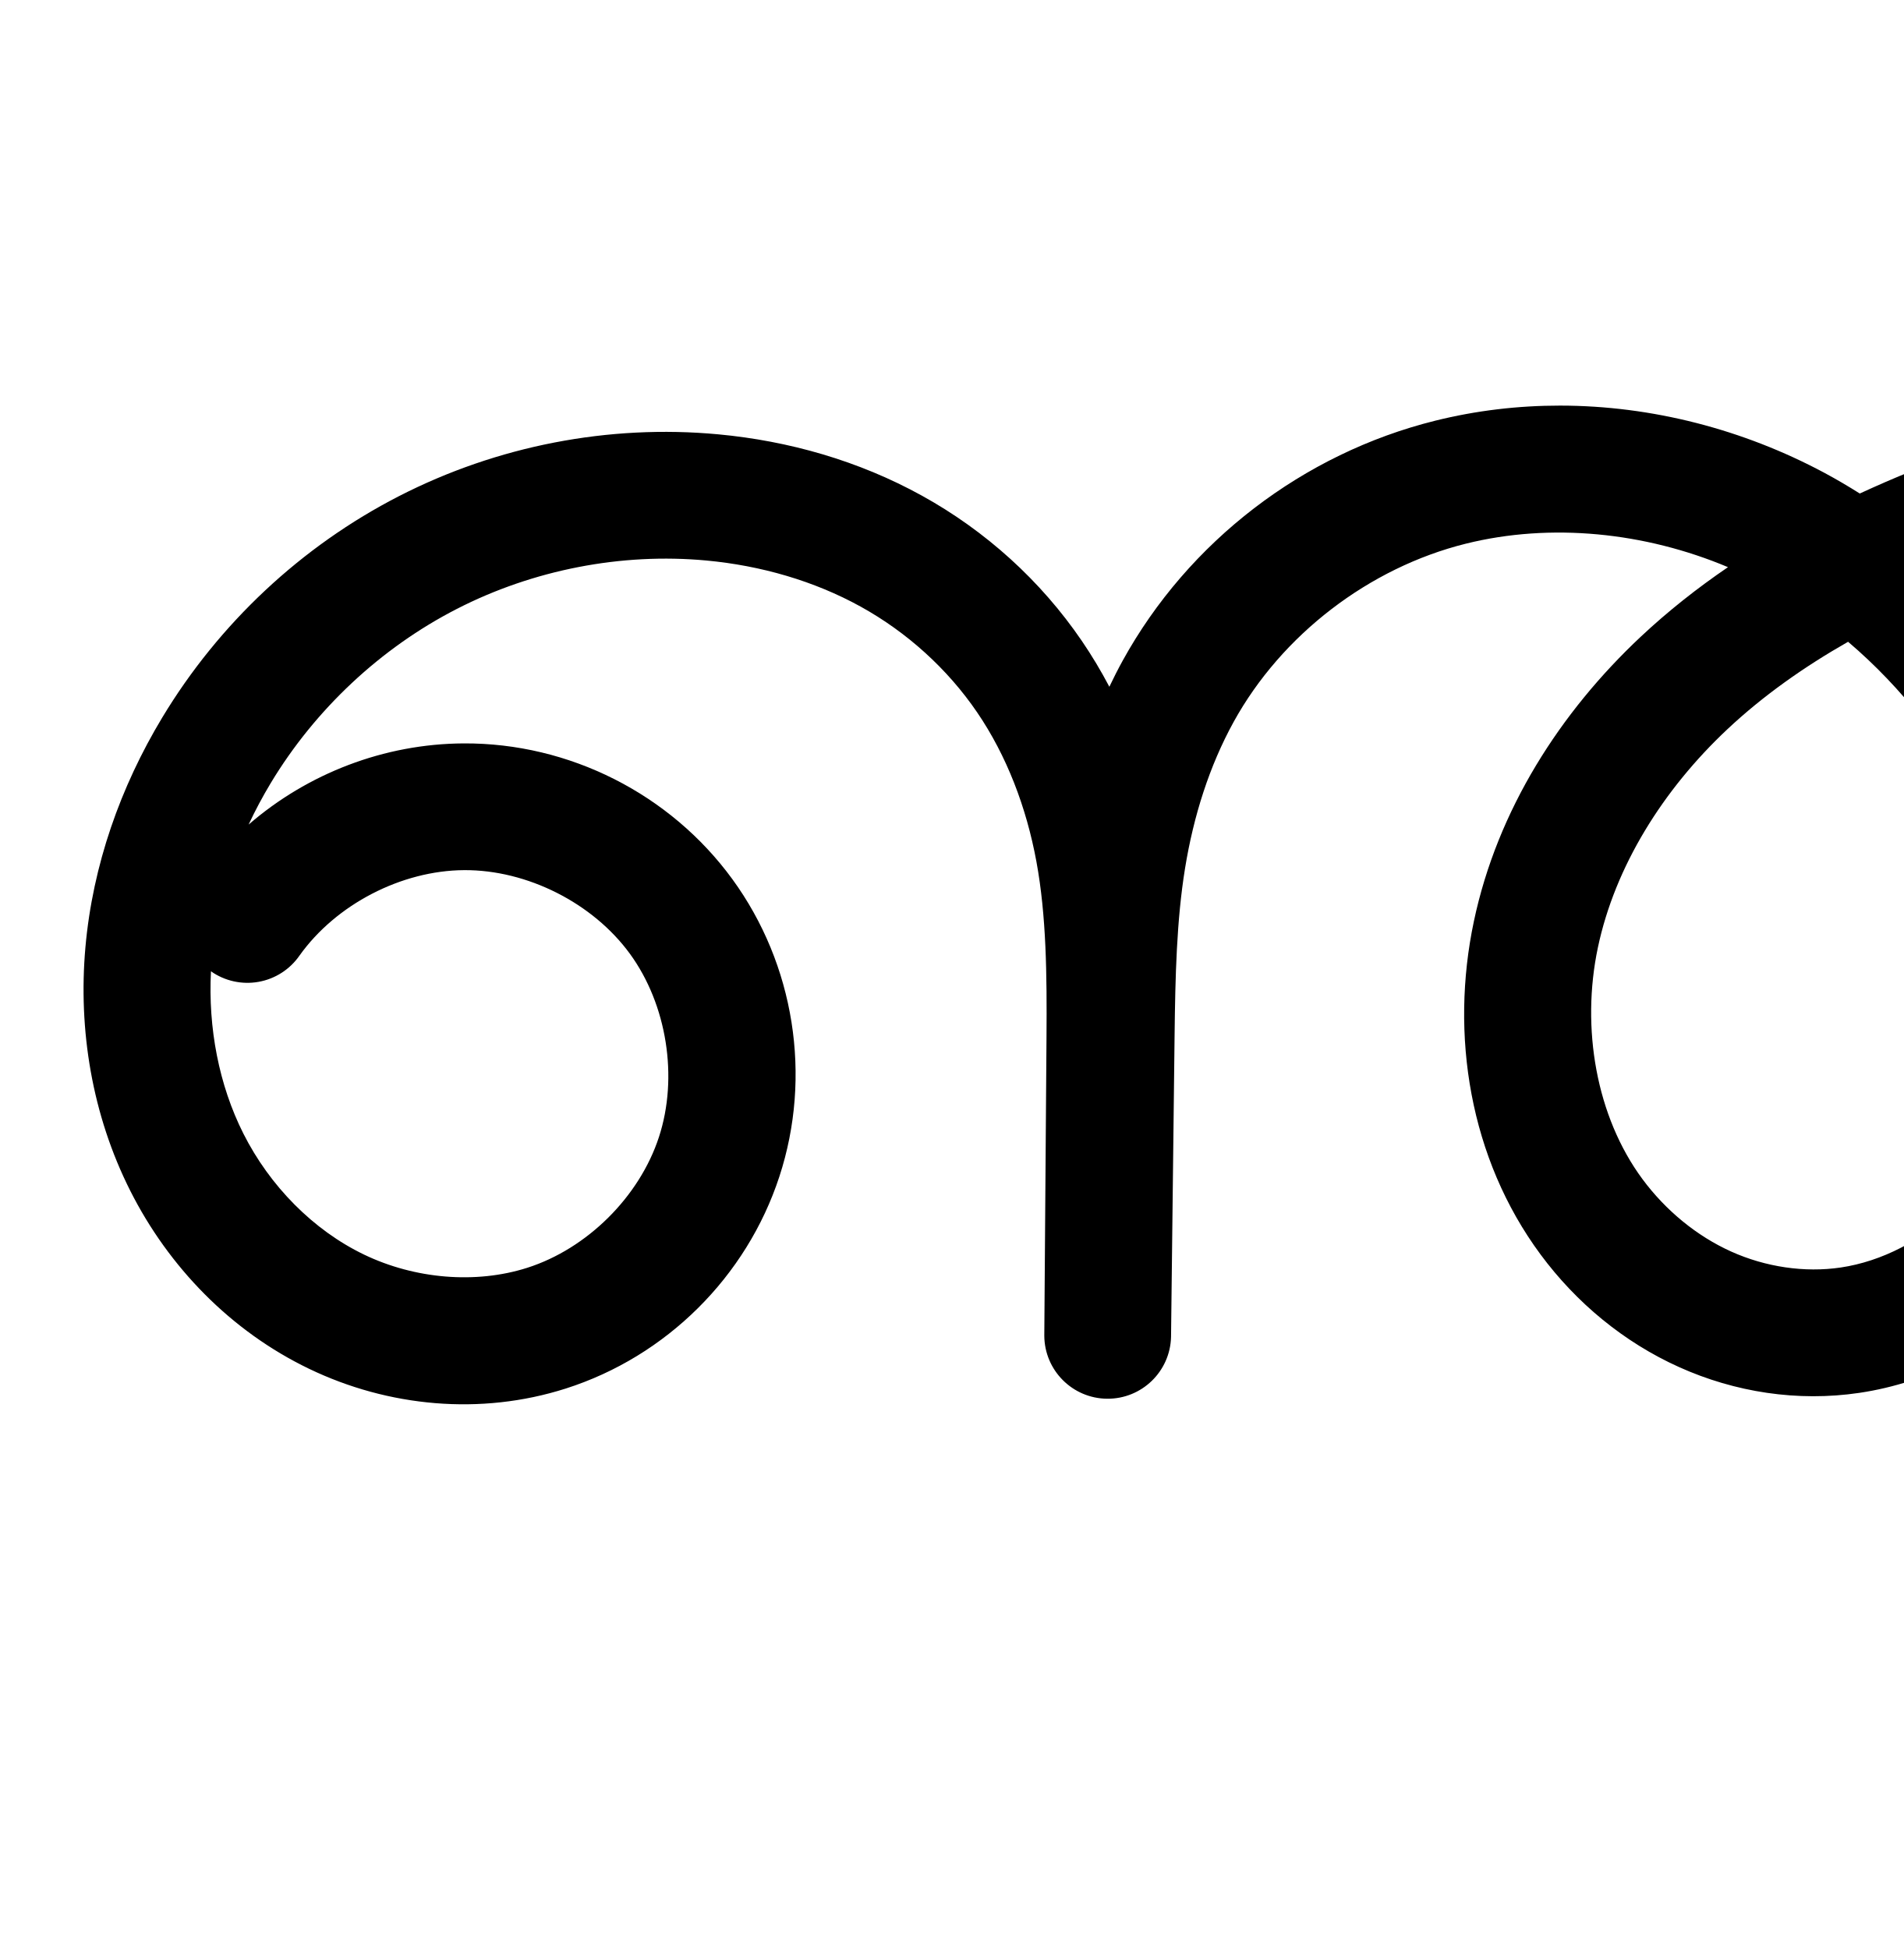
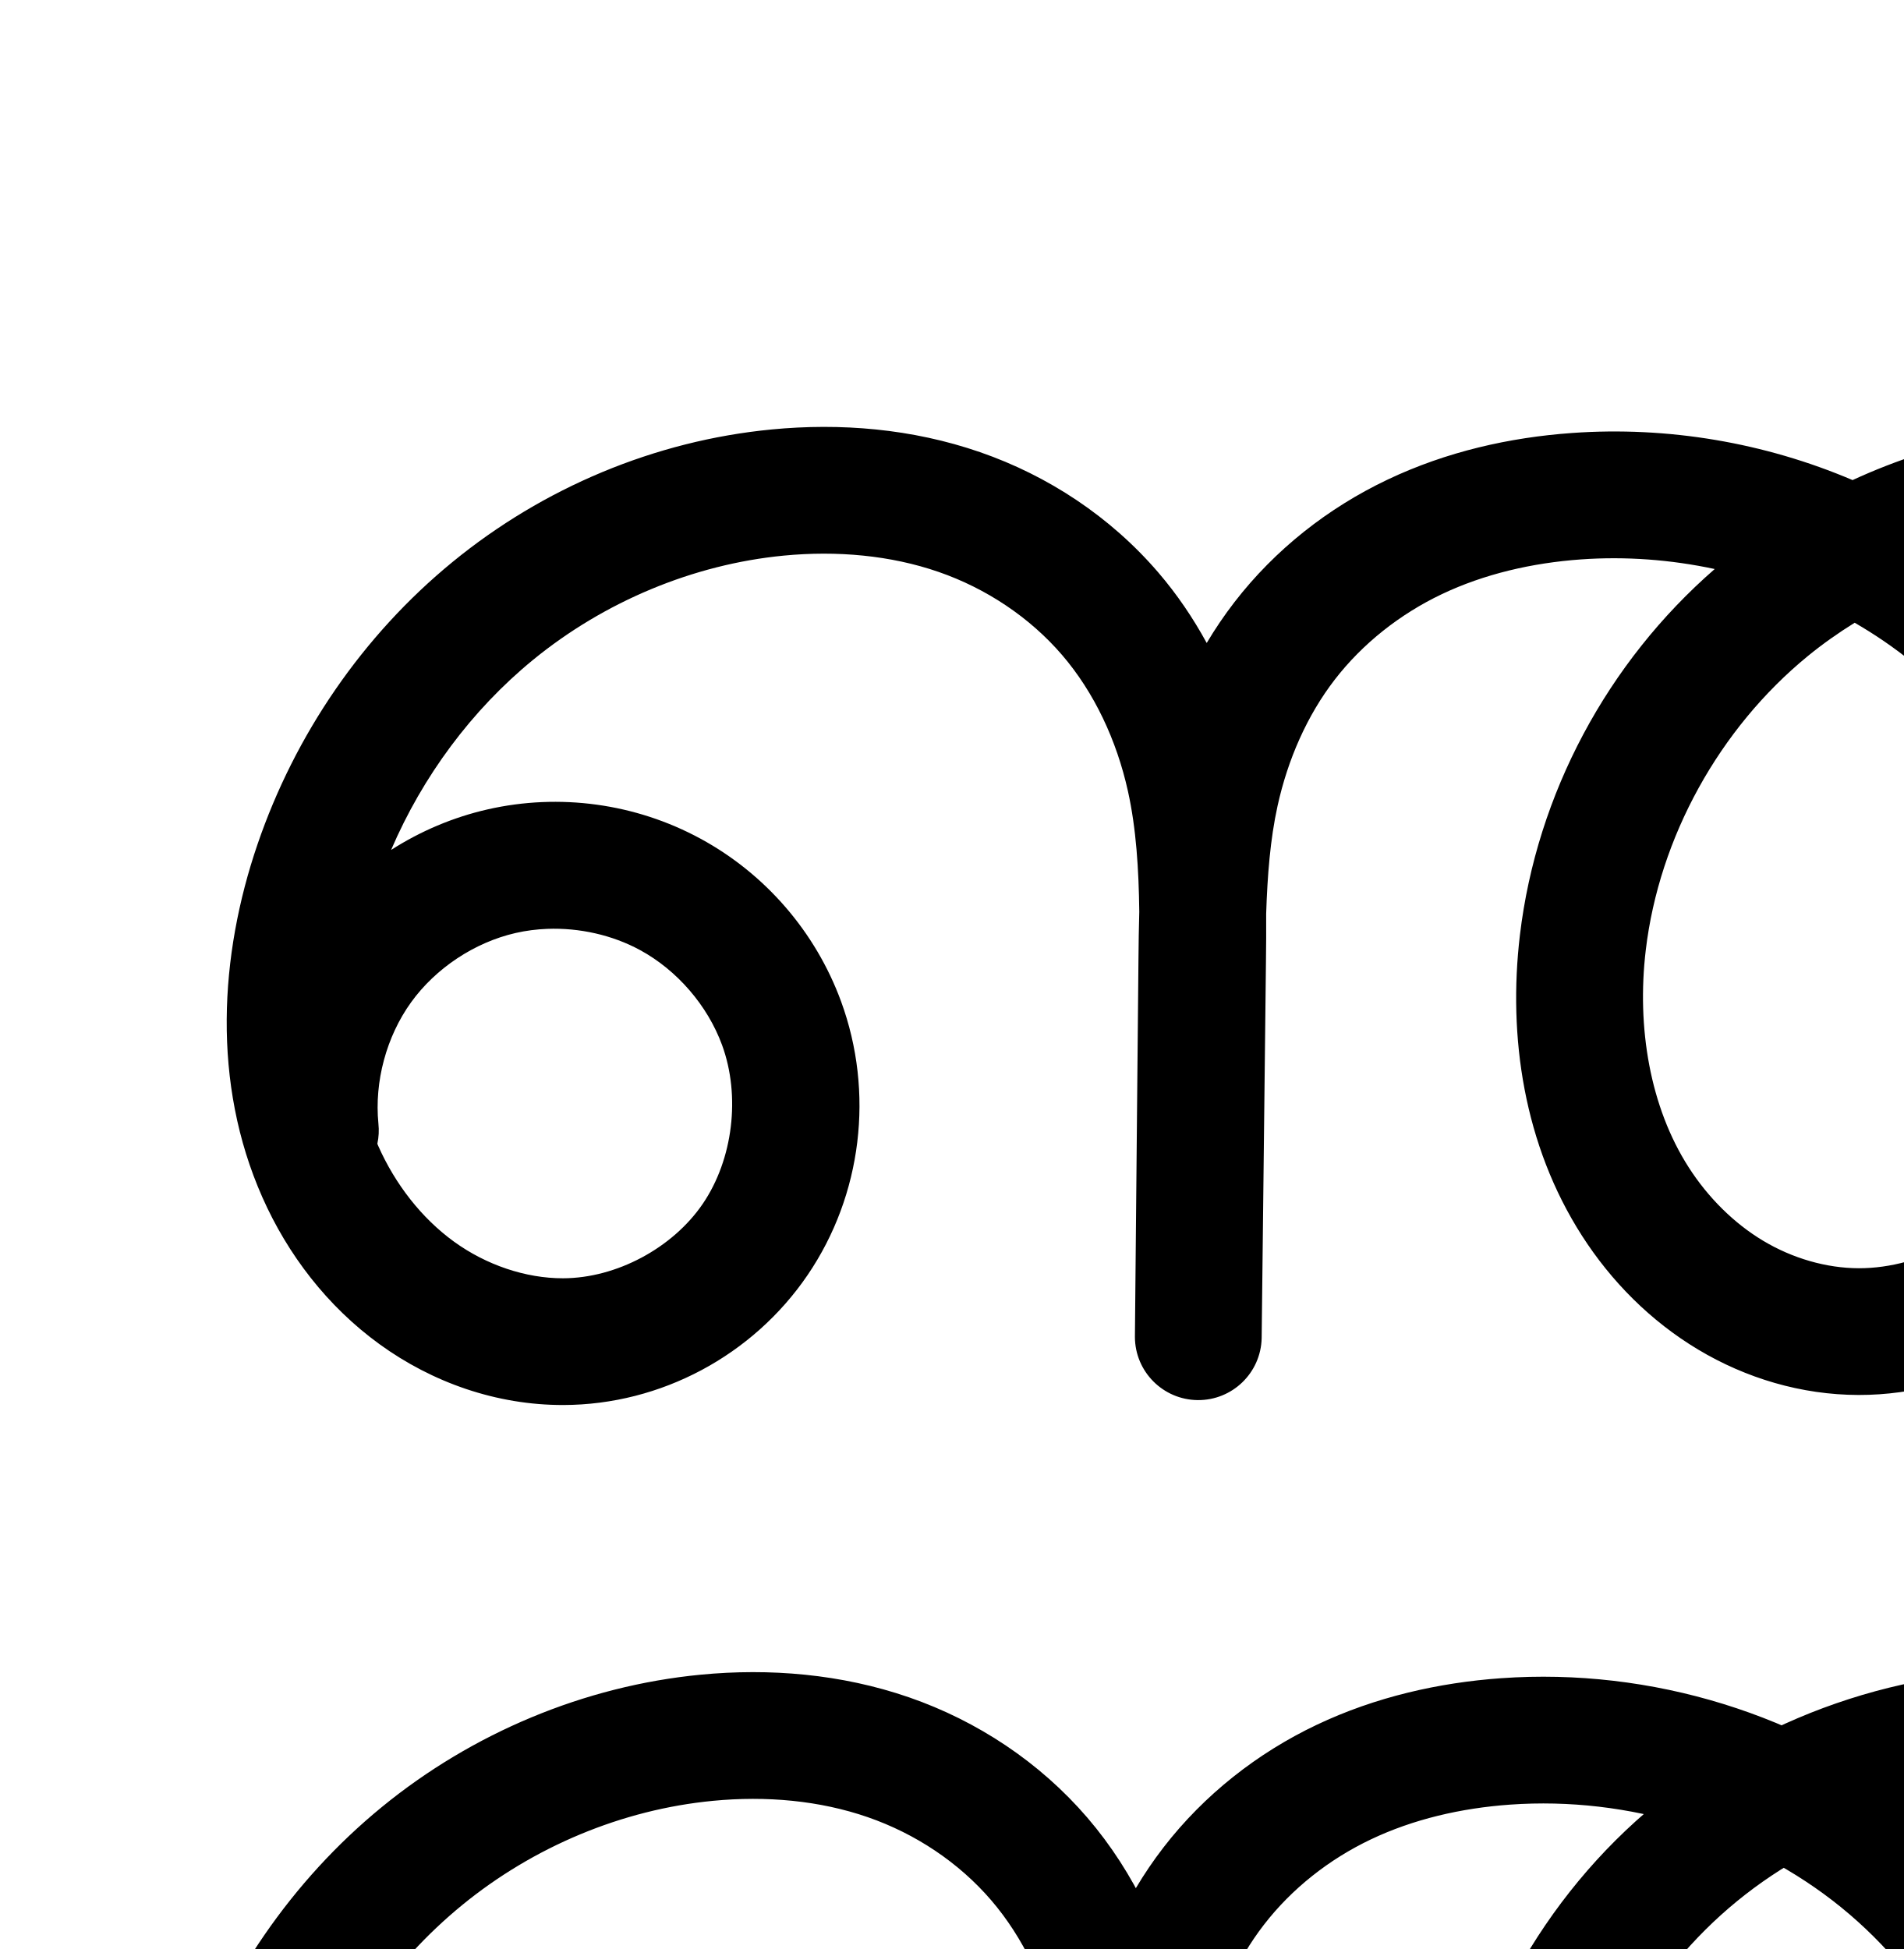
<svg xmlns="http://www.w3.org/2000/svg" width="2000" height="2048" id="svg2992" version="1.1">
  <defs id="defs5498">
    </defs>
  <g id="layer1" transform="translate(0,1048)">
-     <path style="fill:none;fill-rule:evenodd;stroke:#000000;stroke-width:133.174;stroke-linecap:round;stroke-linejoin:round;stroke-miterlimit:4;stroke-dasharray:none;stroke-opacity:1" d="m -606.459,340.223 c 109.344,-26.66 206.903,-98.623 264.658,-195.221 57.755,-96.598 74.97,-216.598 46.7,-325.537 -18.058,-69.587 -53.934,-134.234 -101.972,-187.72 -48.039,-53.486 -108.068,-95.862 -173.766,-125.054 -131.396,-58.385 -283.217,-62.851 -422.44,-26.927 -110.565,28.529 -215.649,82.605 -296.839,162.898 -81.19,80.292 -137.296,187.605 -147.909,301.297 -10.613,113.693 26.597,232.782 106.524,314.331 39.964,40.774 89.933,71.868 144.523,88.591 54.59,16.723 113.714,18.915 169.122,5.147 56.963,-14.155 109.435,-45.031 150.687,-86.786 41.252,-41.755 71.328,-94.173 88.194,-150.393 33.732,-112.44 13.412,-237.416 -43.304,-340.197 -50.039,-90.682 -127.193,-165.43 -217.079,-216.885 -89.886,-51.455 -192.15,-79.985 -295.452,-87.458 -72.572,-5.25 -146.444,-0.054 -215.95,21.465 -69.506,21.519 -134.088,59.811 -184.327,112.444 -50.239,52.633 -85.233,118.929 -104.358,189.132 -19.126,70.203 -22.435,143.603 -24.561,216.334 l -10.568,361.6 10.498,-349.908 c 2.694,-89.779 3.231,-181.205 -22.64,-267.218 -25.871,-86.013 -78.427,-164.546 -151.284,-217.076 -72.858,-52.529 -163.505,-77.959 -253.324,-77.921 -89.819,0.038 -178.184,24.076 -261.586,57.417 -96.403,38.538 -188.708,90.093 -264.403,161.149 -75.695,71.056 -134.178,162.661 -155.599,264.247 -21.421,101.586 -3.266,213.098 58.487,296.557 30.876,41.729 72.123,75.949 119.458,97.257 47.335,21.308 100.711,29.493 152.063,21.904 58.736,-8.681 113.784,-37.895 156.031,-79.613 42.248,-41.719 71.861,-95.535 87.426,-152.833 31.13,-114.596 5.883,-239.048 -47.881,-344.929 -56.271,-110.818 -144.465,-206.377 -254.072,-264.971 -109.607,-58.594 -240.643,-78.72 -361.254,-48.717 -120.092,29.874 -226.352,111.299 -286.067,219.69 -29.858,54.196 -48.543,114.136 -58.474,175.21 -9.931,61.074 -11.133,123.188 -11.86,185.06 l -3.73,317.342 2.313,-313.734 c 0.486,-65.895 0.234,-132.214 -11.742,-197.014 -11.976,-64.799 -35.733,-127.786 -72.914,-182.191 -37.181,-54.405 -87.413,-99.736 -145.078,-131.627 -57.666,-31.891 -122.334,-50.431 -187.927,-56.749 -102.45,-9.868 -207.603,10.073 -299.299,56.82 -91.695,46.747 -169.615,120.146 -221.698,208.919 -37.029,63.114 -61.174,134.215 -66.542,207.192 -5.368,72.977 8.434,147.763 42.769,212.383 34.335,64.619 89.559,118.563 156.495,148.126 66.937,29.563 145.355,33.827 213.959,8.372 78.376,-29.08 141.168,-97.15 163.844,-177.612 22.676,-80.462 4.667,-171.303 -46.991,-237.029 -51.657,-65.726 -135.67,-104.691 -219.212,-101.672 -83.542,3.02 -164.522,47.949 -211.299,117.233" id="path4139-1-0-4-2-2-4" />
+     <path style="color:#000000;font-style:normal;font-variant:normal;font-weight:normal;font-stretch:normal;font-size:medium;line-height:normal;font-family:sans-serif;text-indent:0;text-align:start;text-decoration:none;text-decoration-line:none;text-decoration-style:solid;text-decoration-color:#000000;letter-spacing:normal;word-spacing:normal;text-transform:none;direction:ltr;block-progression:tb;writing-mode:lr-tb;baseline-shift:baseline;text-anchor:start;white-space:normal;clip-rule:nonzero;display:inline;overflow:visible;visibility:visible;opacity:1;isolation:auto;mix-blend-mode:normal;color-interpolation:sRGB;color-interpolation-filters:linearRGB;solid-color:#000000;solid-opacity:1;fill:#000000;fill-opacity:1;fill-rule:evenodd;stroke:none;stroke-width:133.174;stroke-linecap:round;stroke-linejoin:round;stroke-miterlimit:4;stroke-dasharray:none;stroke-dashoffset:0;stroke-opacity:1;color-rendering:auto;image-rendering:auto;shape-rendering:auto;text-rendering:auto;enable-background:accumulate" d="m 3545.652,-602.469 c -87.807,1.27 -174.889,21.257 -254.543,58.037 -102.418,-42.621 -215.569,-58.246 -326.004,-44.58 -58.647,7.257 -118.103,22.827 -173.649,51.178 -55.796,28.478 -105.734,69.258 -143.834,120.689 -7.935,10.712 -15.116,21.83 -21.848,33.158 -9.445,-15.959 -19.861,-31.45 -31.502,-46.225 -42.43,-53.851 -97.443,-96.062 -158.721,-124.377 -61.039,-28.204 -126.288,-42.061 -190.551,-45.812 -102.594,-5.988 -205.673,14.024 -298.545,56.871 -92.473,-39.404 -194.093,-56.649 -294.689,-49.498 -65.589,4.662 -132.036,19.601 -194.014,49.07 -62.215,29.582 -117.909,73.232 -160.672,128.59 -10.677,13.822 -20.404,28.2 -29.219,43.018 -14.273,-26.148 -31.132,-51.095 -50.926,-74.145 -50.143,-58.392 -115.481,-101.569 -187.256,-126.396 -71.474,-24.724 -146.678,-30.802 -218.986,-23.834 -122.808,11.834 -240.011,61.35 -334.949,139.023 -94.865,77.614 -165.825,181.709 -205.227,297.016 -39.774,116.396 -48.093,250.52 5.078,370.648 26.646,60.201 68.163,114.655 123.236,154.572 55.311,40.089 122.689,64.015 193.145,63.848 102.507,-0.244 199.037,-52.127 256.504,-136.514 C 905.861,207.612 918.633,99.642 883.701,4.316 856.984,-68.593 804.243,-129.669 736.004,-166.723 c -68.239,-37.054 -148.185,-48.028 -223.885,-30.73 -36.161,8.263 -70.355,22.82 -101.195,42.576 33.129,-77.282 84.635,-146.967 149.15,-199.75 74.664,-61.086 168.079,-100.353 263.395,-109.537 56.041,-5.4 112.292,-0.298 162.678,17.131 50.084,17.325 95.894,47.868 129.756,87.301 33.831,39.396 57.377,89.698 69.213,143.176 8.668,39.163 11.346,81.697 11.891,126.631 -0.482,16.77 -0.698,33.283 -0.85,49.438 l -3.728,397.207 -0,0.135 a 66.594,66.594 0 0 0 133.168,1.385 l 4.516,-395.937 c 0.187,-16.423 0.341,-33.175 0.217,-50.201 1.301,-40.076 4.247,-78.104 11.957,-113.195 10.756,-48.955 31.076,-95.17 60.19,-132.857 29.156,-37.743 68.439,-68.799 112.469,-89.734 44.267,-21.049 94.511,-32.823 146.269,-36.502 46.8,-3.327 94.278,0.234 140.402,10.113 -112.455,97.791 -187.051,236.174 -204.695,384.764 -12.622,106.294 4.008,220.401 65.269,315.871 30.655,47.772 71.816,89.48 121.936,119.508 50.263,30.114 108.408,47.651 168.647,47.76 58.584,0.106 115.286,-16.279 164.703,-44.746 49.287,-28.392 90.263,-68.057 121.344,-113.807 62.129,-91.454 82,-202.053 72.902,-306.184 -13.878,-158.841 -94.612,-307.066 -217.26,-407.391 46.769,-11.259 95.083,-15.937 142.783,-13.152 50.341,2.938 99.277,13.809 142.449,33.758 42.934,19.838 81.357,49.584 109.975,85.904 28.575,36.267 48.713,80.953 59.566,128.408 10.873,47.54 12.912,100.67 13.908,157.475 l 7.502,427.865 0,0.043 a 66.594,66.594 0 0 0 133.156,-2.293 l -7.434,-439.602 c -0.884,-52.292 -0.617,-100.875 7.879,-144.215 8.48,-43.26 25.555,-84.236 50.391,-117.762 24.891,-33.601 58.905,-61.716 97.365,-81.346 38.71,-19.758 83.086,-31.89 129.461,-37.629 54.314,-6.721 110.021,-4.259 163.949,6.703 -111.143,96.971 -185.844,233.029 -206.19,379.715 a 66.594,66.594 0 0 0 0,0.002 c -14.814,106.808 -0.894,221.911 57.633,319.889 29.285,49.025 69.137,92.406 118.269,124.604 49.265,32.284 106.823,52.492 167.26,55.627 63.86,3.312 126.51,-12.673 180.961,-42.951 54.293,-30.19 99.129,-73.688 132.344,-124.207 66.392,-100.981 83.111,-223.588 66.109,-336.822 -22.502,-149.867 -103.379,-286.968 -220.633,-381.352 58.208,-13.746 118.799,-17.346 177.57,-9.459 96.189,12.909 189.038,55.94 257.793,122.119 68.542,65.975 114.265,157.215 123.037,250.342 7.571,80.376 -12.059,164.429 -54.449,233.137 -42.39,68.707 -108.704,123.958 -183.935,153.248 a 66.594,66.594 0 1 0 48.316,124.1 c 102.878,-40.054 190.991,-113.465 248.959,-207.422 57.968,-93.957 84.05,-205.638 73.697,-315.551 -11.998,-127.373 -72.246,-246.187 -163.271,-333.803 -90.813,-87.411 -209.113,-141.612 -332.432,-158.162 -30.158,-4.047 -60.517,-5.817 -90.797,-5.379 z m -251.711,207.525 c 15.628,8.825 30.793,18.404 45.258,28.914 100.799,73.237 172.524,189.139 190.899,311.518 12.931,86.122 -1.332,176.42 -45.688,243.885 -22.159,33.704 -51.988,62.184 -85.787,80.979 -33.641,18.706 -72.541,28.254 -109.342,26.346 -34.873,-1.809 -70.603,-13.991 -101.164,-34.018 -30.693,-20.114 -57.277,-48.603 -76.936,-81.512 -39.359,-65.89 -51.458,-151.039 -40.049,-233.299 17.289,-124.653 87.485,-243.485 188.184,-319.273 11.139,-8.383 22.74,-16.176 34.625,-23.539 z m -1345.268,1.314 c 21.158,12.252 41.359,26.014 60.232,41.34 95.316,77.401 159.541,195.626 170.143,316.971 6.885,78.805 -9.329,159.311 -50.391,219.754 -20.515,30.198 -47.387,55.807 -77.66,73.246 -30.143,17.364 -64.754,27.031 -97.986,26.971 -34.155,-0.062 -69.735,-10.427 -100.445,-28.826 -30.853,-18.485 -57.971,-45.52 -78.295,-77.191 -40.695,-63.418 -54.746,-147.068 -45.107,-228.244 14.095,-118.707 77.464,-233.042 170.326,-309.043 15.546,-12.724 32.041,-24.334 49.184,-34.977 z M 574.938,-71.955 c 33.702,-1.294 68.336,6.42 97.518,22.266 38.909,21.127 70.969,58.257 86.203,99.828 19.585,53.446 11.556,120.064 -20.25,166.77 -31.718,46.576 -90.807,78.168 -146.746,78.301 -39.481,0.094 -80.97,-14.075 -114.674,-38.504 -33.942,-24.601 -61.761,-60.313 -79.611,-100.643 -0.322,-0.728 -0.585,-1.486 -0.9,-2.217 a 66.594,66.594 0 0 0 1.102,-21.203 C 393.245,88.581 406,41.212 431.871,5.283 457.742,-30.646 498.621,-57.763 541.783,-67.625 c 10.791,-2.466 21.92,-3.899 33.154,-4.33 z" id="path4139-1-0-4-2-2-4" />
    <g id="layer1-0" transform="translate(-2634.39,235.9302)" />
-     <path style="color:#000000;font-style:normal;font-variant:normal;font-weight:normal;font-stretch:normal;font-size:medium;line-height:normal;font-family:sans-serif;text-indent:0;text-align:start;text-decoration:none;text-decoration-line:none;text-decoration-style:solid;text-decoration-color:#000000;letter-spacing:normal;word-spacing:normal;text-transform:none;direction:ltr;block-progression:tb;writing-mode:lr-tb;baseline-shift:baseline;text-anchor:start;clip-rule:nonzero;display:inline;overflow:visible;visibility:visible;opacity:1;isolation:auto;mix-blend-mode:normal;color-interpolation:sRGB;color-interpolation-filters:linearRGB;solid-color:#000000;solid-opacity:1;fill:#000000;fill-opacity:1;fill-rule:evenodd;stroke:none;stroke-width:133.174;stroke-linecap:round;stroke-linejoin:round;stroke-miterlimit:4;stroke-dasharray:none;stroke-dashoffset:0;stroke-opacity:1;color-rendering:auto;image-rendering:auto;shape-rendering:auto;text-rendering:auto;enable-background:accumulate" d="m 1639.09,-621.795 c -43.928,-0.022 -87.996,5.124 -131.228,15.879 -138.669,34.495 -259.293,126.889 -328.316,252.178 -4.967,9.015 -9.567,18.166 -13.976,27.383 -8.696,-16.531 -18.328,-32.668 -28.984,-48.285 -43.192,-63.298 -101.079,-115.555 -167.861,-152.467 -66.616,-36.82 -140.144,-57.613 -214.086,-64.504 -115.294,-10.745 -232.383,12.164 -335.229,64.854 -102.818,52.676 -189.496,134.072 -248.986,232.826 -43.68,72.511 -73.042,154.889 -80.682,241.373 -7.659,86.705 6.957,176.113 47.094,255.75 40.279,79.918 105.483,147.501 188.031,187.186 82.928,39.868 179.877,49.284 269.498,20.717 105.675,-33.684 190.047,-117.421 224.529,-222.838 34.482,-105.417 15.907,-222.827 -49.434,-312.451 -65.34,-89.624 -171.44,-143.225 -282.352,-142.643 -83.419,0.438 -163.781,31.511 -225.9,85.303 6.971,-14.915 14.757,-29.51 23.291,-43.678 46.579,-77.322 115.506,-141.969 195.633,-183.02 80.1,-41.037 172.77,-59.107 262.146,-50.777 57.325,5.343 113.254,21.504 162.021,48.459 48.601,26.863 91.163,65.372 122.279,110.973 31.107,45.586 51.842,99.895 62.342,156.842 10.513,57.02 11.096,119.096 10.613,184.516 l -2.314,313.734 a 66.594,66.594 0 0 0 133.168,1.273 l 0,-0.291 0,-0.111 3.727,-316.939 c 0.723,-61.533 2.083,-120.301 11.002,-175.156 8.915,-54.826 25.56,-107.461 51.07,-153.766 50.406,-91.495 142.305,-161.95 243.82,-187.203 89.511,-22.267 188.316,-12.083 275.545,24.643 -32.14,21.91 -62.973,46.179 -91.853,73.289 -84.038,78.888 -150.377,181.437 -175.18,299.057 -25.018,118.645 -4.796,248.663 70.113,349.902 37.389,50.53 87.189,92.051 145.654,118.369 58.6,26.379 124.326,36.635 189.131,27.057 74.158,-10.96 141.316,-46.987 193.082,-98.105 51.549,-50.904 86.497,-115.018 104.898,-182.756 36.715,-135.155 6.723,-275.375 -52.768,-392.533 -32.882,-64.756 -75.704,-124.814 -126.951,-176.834 74.349,-28.536 150.036,-47.554 223.611,-47.586 77.232,-0.033 154.479,22.177 214.353,65.346 59.641,43.001 104.534,109.343 126.461,182.242 19.551,65.002 22.108,138.469 20.586,216.109 -0.197,6.065 -0.495,12.297 -0.67,18.293 l -10.566,361.549 -0,0.051 a 66.594,66.594 0 0 0 133.115,3.943 l 0,-0.053 0.014,-0.475 10.484,-349.381 c 0.314,-10.459 0.598,-21.05 0.834,-31.707 2.253,-64.562 6.492,-125.784 21.484,-180.814 16.506,-60.586 46.66,-117.055 88.279,-160.658 41.697,-43.685 96.534,-76.447 155.853,-94.812 59.667,-18.473 125.277,-23.448 191.451,-18.66 20.582,1.489 41.054,4.069 61.369,7.4 -20.463,15.813 -40.114,32.824 -58.691,51.195 -91.376,90.366 -155.116,210.998 -167.387,342.453 -12.351,132.318 29.889,269.814 125.269,367.129 47.541,48.505 106.763,85.488 172.574,105.648 65.905,20.189 136.909,22.942 204.682,6.102 69.669,-17.312 132.44,-54.447 181.998,-104.609 49.461,-50.064 84.752,-111.879 104.606,-178.057 39.749,-132.497 15.714,-274.62 -48.783,-391.502 -45.172,-81.86 -109.164,-151.189 -183.918,-204.9 118.351,-24.949 243.529,-17.358 350.022,29.961 57.601,25.595 109.971,62.72 151.266,108.697 41.228,45.903 71.868,101.415 87.059,159.953 23.633,91.07 8.883,193.887 -39.398,274.641 -48.282,80.753 -131.871,142.412 -223.279,164.699 a 66.594,66.594 0 1 0 31.547,129.385 c 127.28,-31.033 238.806,-113.301 306.035,-225.744 67.229,-112.443 86.909,-249.626 54.002,-376.434 -20.926,-80.636 -62.038,-154.419 -116.887,-215.488 -54.782,-60.995 -122.472,-108.62 -196.268,-141.41 -147.638,-65.602 -314.259,-69.736 -466.115,-30.553 -35.282,9.104 -70.13,20.678 -104.096,34.654 -69.62,-25.646 -142.697,-40.744 -215.996,-46.047 -78.969,-5.713 -161.101,-0.296 -240.447,24.27 -79.694,24.673 -154.02,68.496 -212.801,130.078 -28.107,29.446 -51.745,62.256 -71.277,97.125 -33.487,-67.325 -82.183,-127.351 -144.525,-172.299 -85.841,-61.89 -189.888,-90.538 -292.295,-90.494 -101.681,0.043 -198.064,26.911 -286.275,62.174 -18.421,7.364 -36.722,15.39 -54.928,23.756 -12.219,-7.675 -24.66,-15.044 -37.453,-21.883 -84.889,-45.38 -180.849,-70.442 -277.49,-70.49 z m 1836.203,209.24 c 13.224,6.256 26.21,12.945 38.855,20.184 80.013,45.804 148.332,112.383 191.861,191.268 48.935,88.68 65.539,196.509 37.824,288.893 -13.879,46.263 -38.741,89.283 -71.783,122.729 -32.945,33.347 -75.12,57.963 -119.377,68.961 -43.044,10.696 -90.287,9.065 -133.56,-4.191 -43.368,-13.285 -84.084,-38.489 -116.471,-71.533 -64.475,-65.783 -96.654,-166.466 -87.779,-261.533 8.955,-95.93 57.428,-189.922 128.432,-260.141 38.221,-37.799 83.113,-69.39 131.998,-94.635 z m -1533.553,38.934 c 56.706,48.216 104.018,108.943 138.149,176.158 48.037,94.602 68.54,203.29 42.994,297.326 -12.729,46.858 -37.009,90.375 -69.955,122.908 -32.729,32.32 -75.664,54.721 -118.978,61.123 -37.9,5.602 -78.925,-0.515 -114.996,-16.752 -36.205,-16.298 -68.9,-43.217 -93.264,-76.145 -48.596,-65.677 -64.684,-158.683 -46.859,-243.211 18.04,-85.553 68.666,-166.213 136.018,-229.437 37.603,-35.299 80.61,-65.619 126.892,-91.971 z M 487.807,-133.666 c 66.055,-0.347 135.125,34.549 174.039,87.926 38.914,53.376 51.007,129.812 30.471,192.594 -20.536,62.782 -75.463,117.294 -138.398,137.355 -54.226,17.285 -118.207,11.691 -171.35,-13.857 C 329.046,244.621 283.429,198.158 255.758,143.254 229.904,91.956 218.622,31.995 221.652,-27.354 a 66.594,66.594 0 0 0 93.045,-16.564 c 38.351,-53.782 107.055,-89.401 173.109,-89.748 z" id="path4139-1-0-4-2-2-4-1" />
+     <path style="fill:none;fill-rule:evenodd;stroke:#000000;stroke-width:133.174;stroke-linecap:round;stroke-linejoin:round;stroke-miterlimit:4;stroke-dasharray:none;stroke-opacity:1" d="m 3710.836,1664.274 c 89.054,-34.672 166.268,-99.003 216.447,-180.335 50.179,-81.332 73.036,-179.199 64.074,-274.344 -10.385,-110.25 -63.372,-215.277 -143.155,-292.072 -79.784,-76.795 -185.357,-125.411 -295.112,-140.141 -142.993,-19.19 -293.043,19.728 -408.317,106.486 -115.274,86.759 -194.278,220.422 -214.099,363.328 -13.112,94.534 -0.102,194.661 48.841,276.594 24.472,40.967 57.69,76.902 97.603,103.058 39.913,26.155 86.556,42.352 134.212,44.823 50.33,2.61 101.105,-10.158 145.151,-34.65 44.046,-24.492 81.379,-60.481 109.066,-102.593 55.374,-84.222 70.864,-190.675 55.898,-290.353 -21.181,-141.069 -102.203,-271.65 -217.608,-355.5 -115.405,-83.85 -263.484,-120.548 -405.055,-103.028 -52.511,6.498 -104.427,20.349 -151.555,44.403 -47.128,24.054 -89.104,58.501 -120.6,101.017 -31.496,42.517 -52.05,92.666 -62.228,144.589 -10.178,51.923 -10.007,105.246 -9.113,158.15 l 7.432,439.601 -7.502,-427.909 c -1.006,-57.39 -2.778,-115.197 -15.575,-171.152 -12.797,-55.955 -36.65,-109.686 -72.174,-154.772 -35.524,-45.086 -82.242,-81.065 -134.347,-105.141 -52.106,-24.076 -109.198,-36.44 -166.5,-39.785 -137.339,-8.017 -277.343,36.612 -383.806,123.745 -106.463,87.133 -178.053,216.107 -194.275,352.72 -11.13,93.735 4.21,192.614 55.188,272.058 25.489,39.722 59.629,74.094 100.115,98.35 40.487,24.256 87.349,38.207 134.545,38.293 45.908,0.083 91.564,-12.943 131.344,-35.859 39.78,-22.915 73.705,-55.552 99.503,-93.527 51.596,-75.948 69.638,-171.5 61.646,-262.968 -12.271,-140.445 -85.061,-273.994 -194.501,-362.866 -109.441,-88.871 -253.768,-132.625 -394.393,-122.629 -58.674,4.171 -117.019,17.527 -170.142,42.786 -53.122,25.259 -100.611,62.611 -136.571,109.162 -35.959,46.55 -59.906,101.824 -72.529,159.275 -12.623,57.451 -13.955,116.702 -14.507,175.521 l -3.73,397.342 4.517,-395.937 c 0.735,-64.468 0.535,-129.537 -13.397,-192.486 -13.932,-62.949 -41.707,-123.257 -83.71,-172.17 -42.003,-48.912 -97.576,-85.772 -158.506,-106.848 C 872.482,777.437 806.754,771.848 742.58,778.032 633.518,788.541 528.209,832.931 443.408,902.311 358.607,971.691 294.457,1065.641 259.027,1169.321 c -35.549,104.031 -41.539,221.637 2.958,322.168 22.248,50.265 56.916,95.348 101.423,127.607 44.508,32.259 98.941,51.307 153.91,51.176 79.223,-0.188 157.033,-41.927 201.625,-107.408 44.593,-65.481 54.993,-152.776 27.734,-227.161 -20.976,-57.24 -63.377,-106.343 -116.951,-135.433 -53.574,-29.091 -117.847,-37.913 -177.278,-24.333 -59.431,13.58 -113.494,49.441 -149.117,98.913 -35.623,49.472 -52.49,112.117 -46.524,172.786" id="path4139-1-0-4-2-2-4-4" />
  </g>
</svg>
